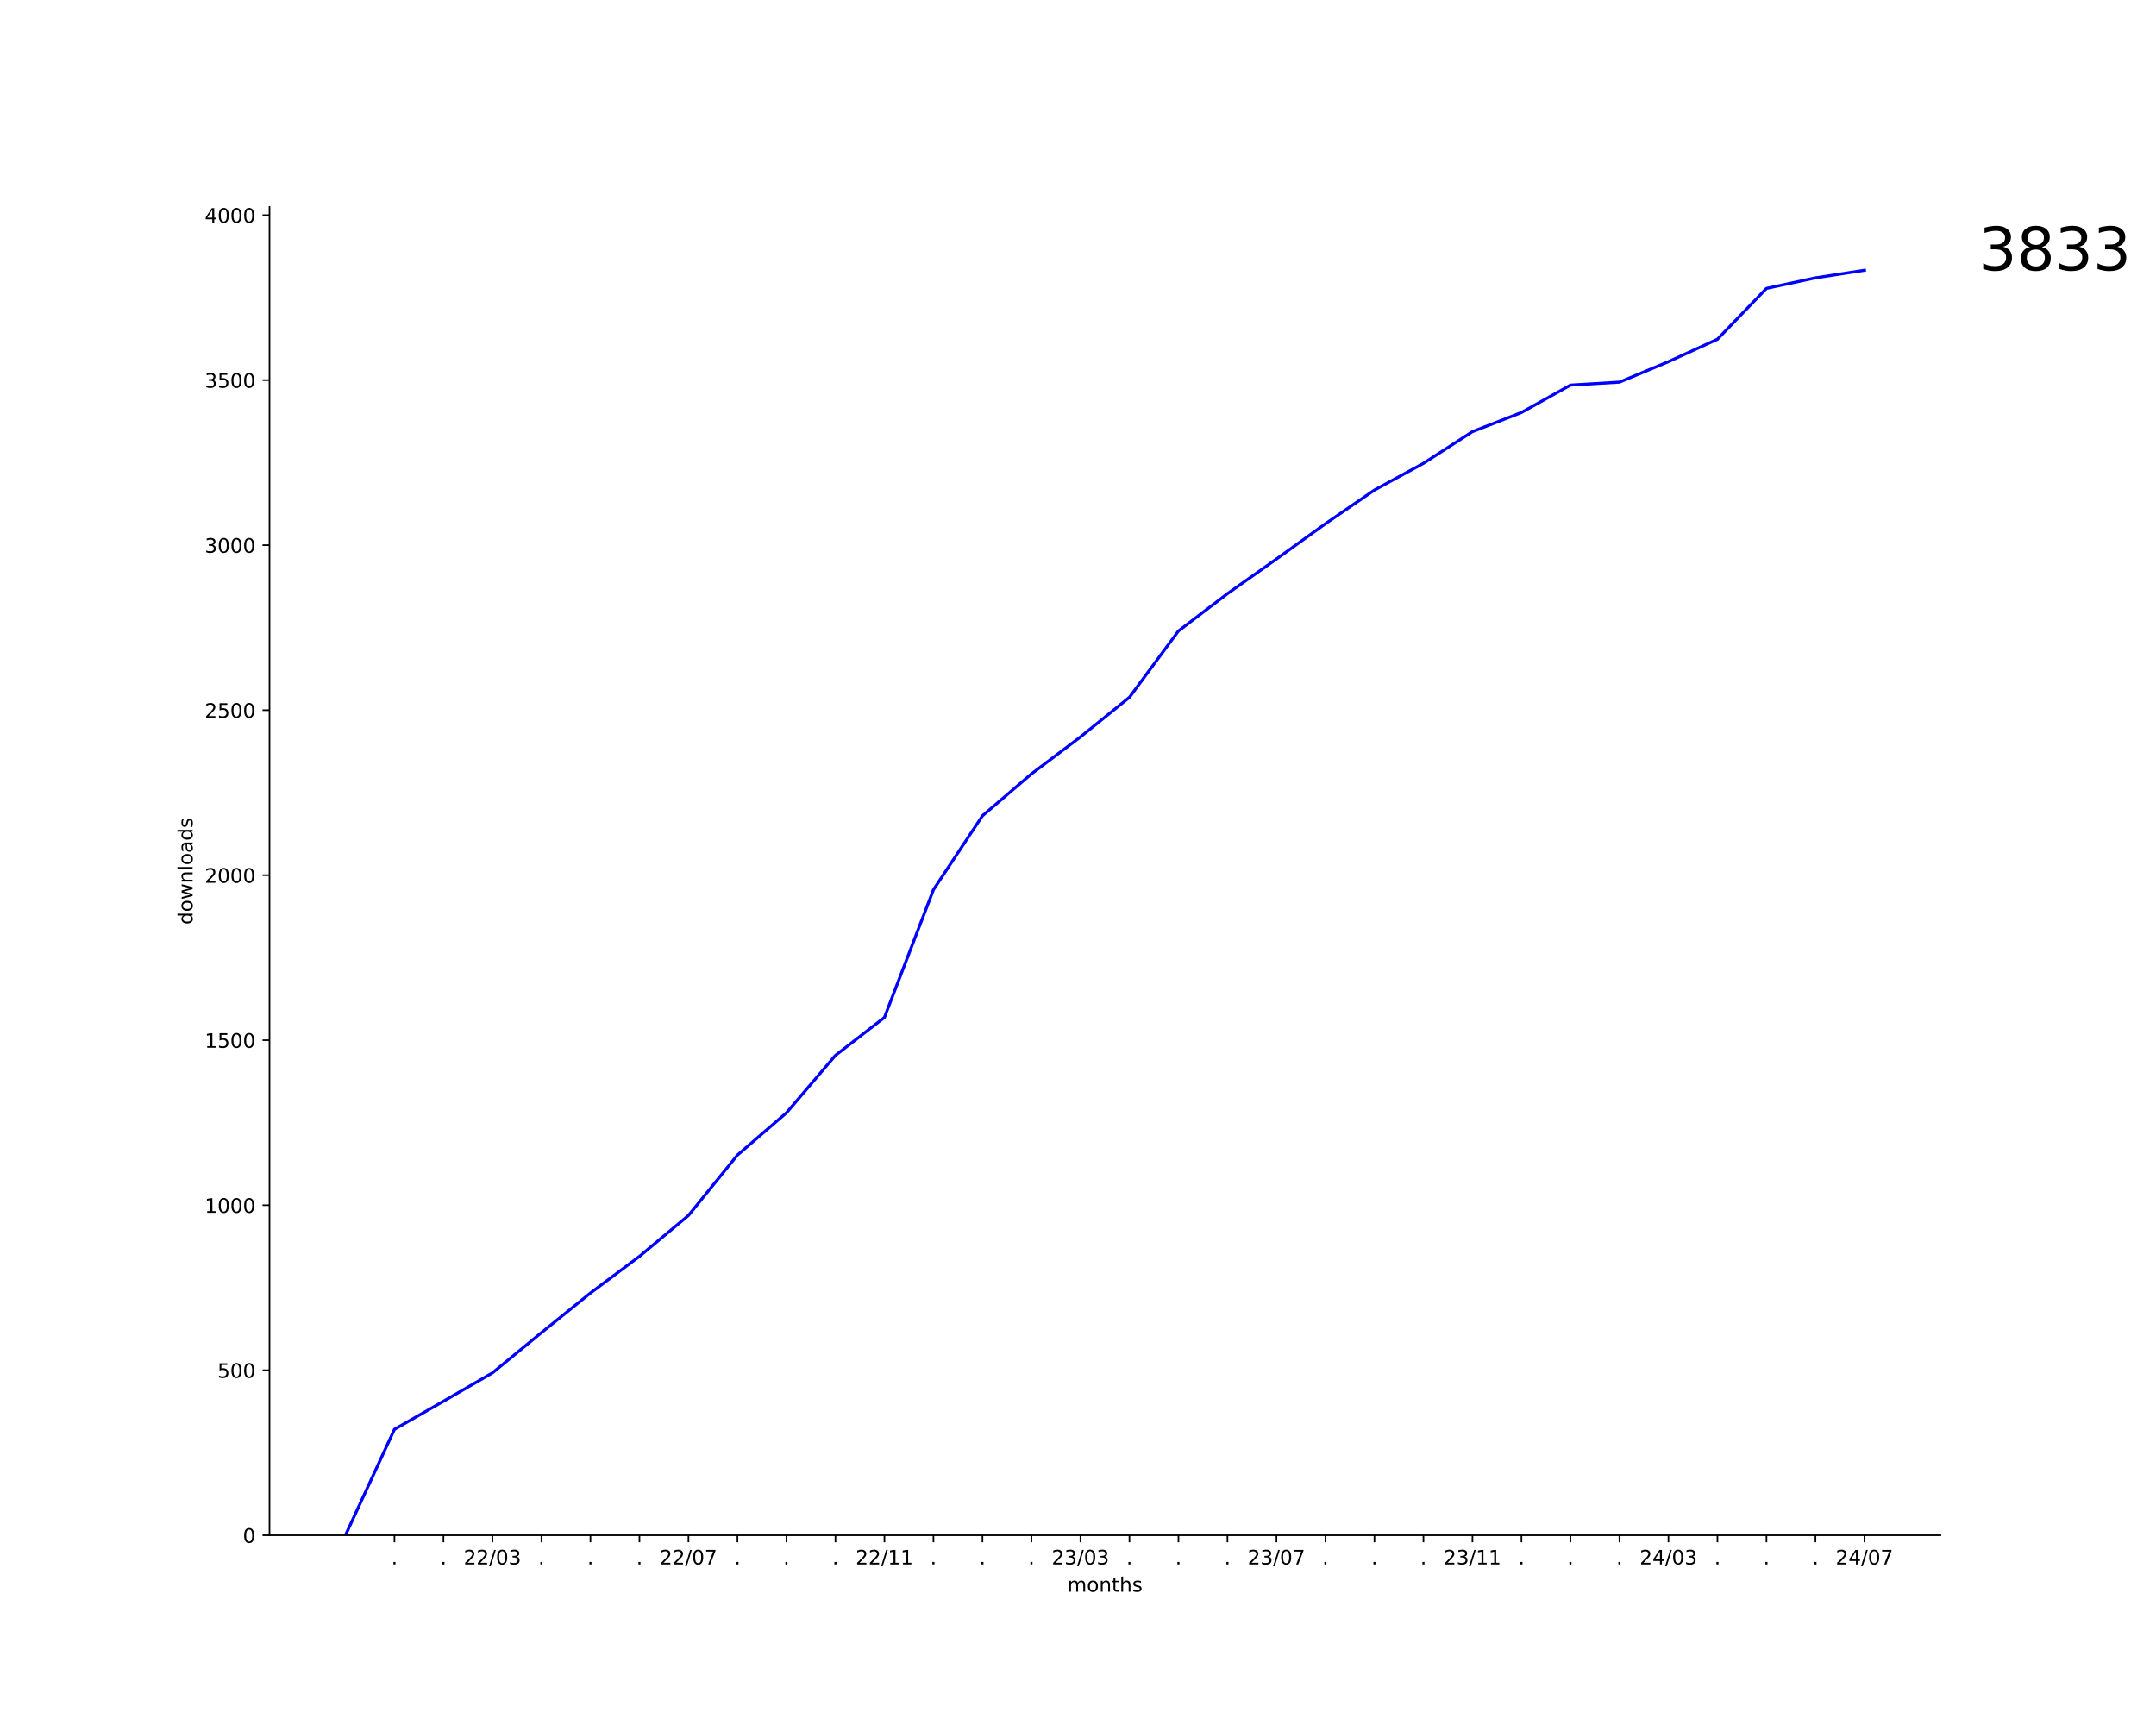
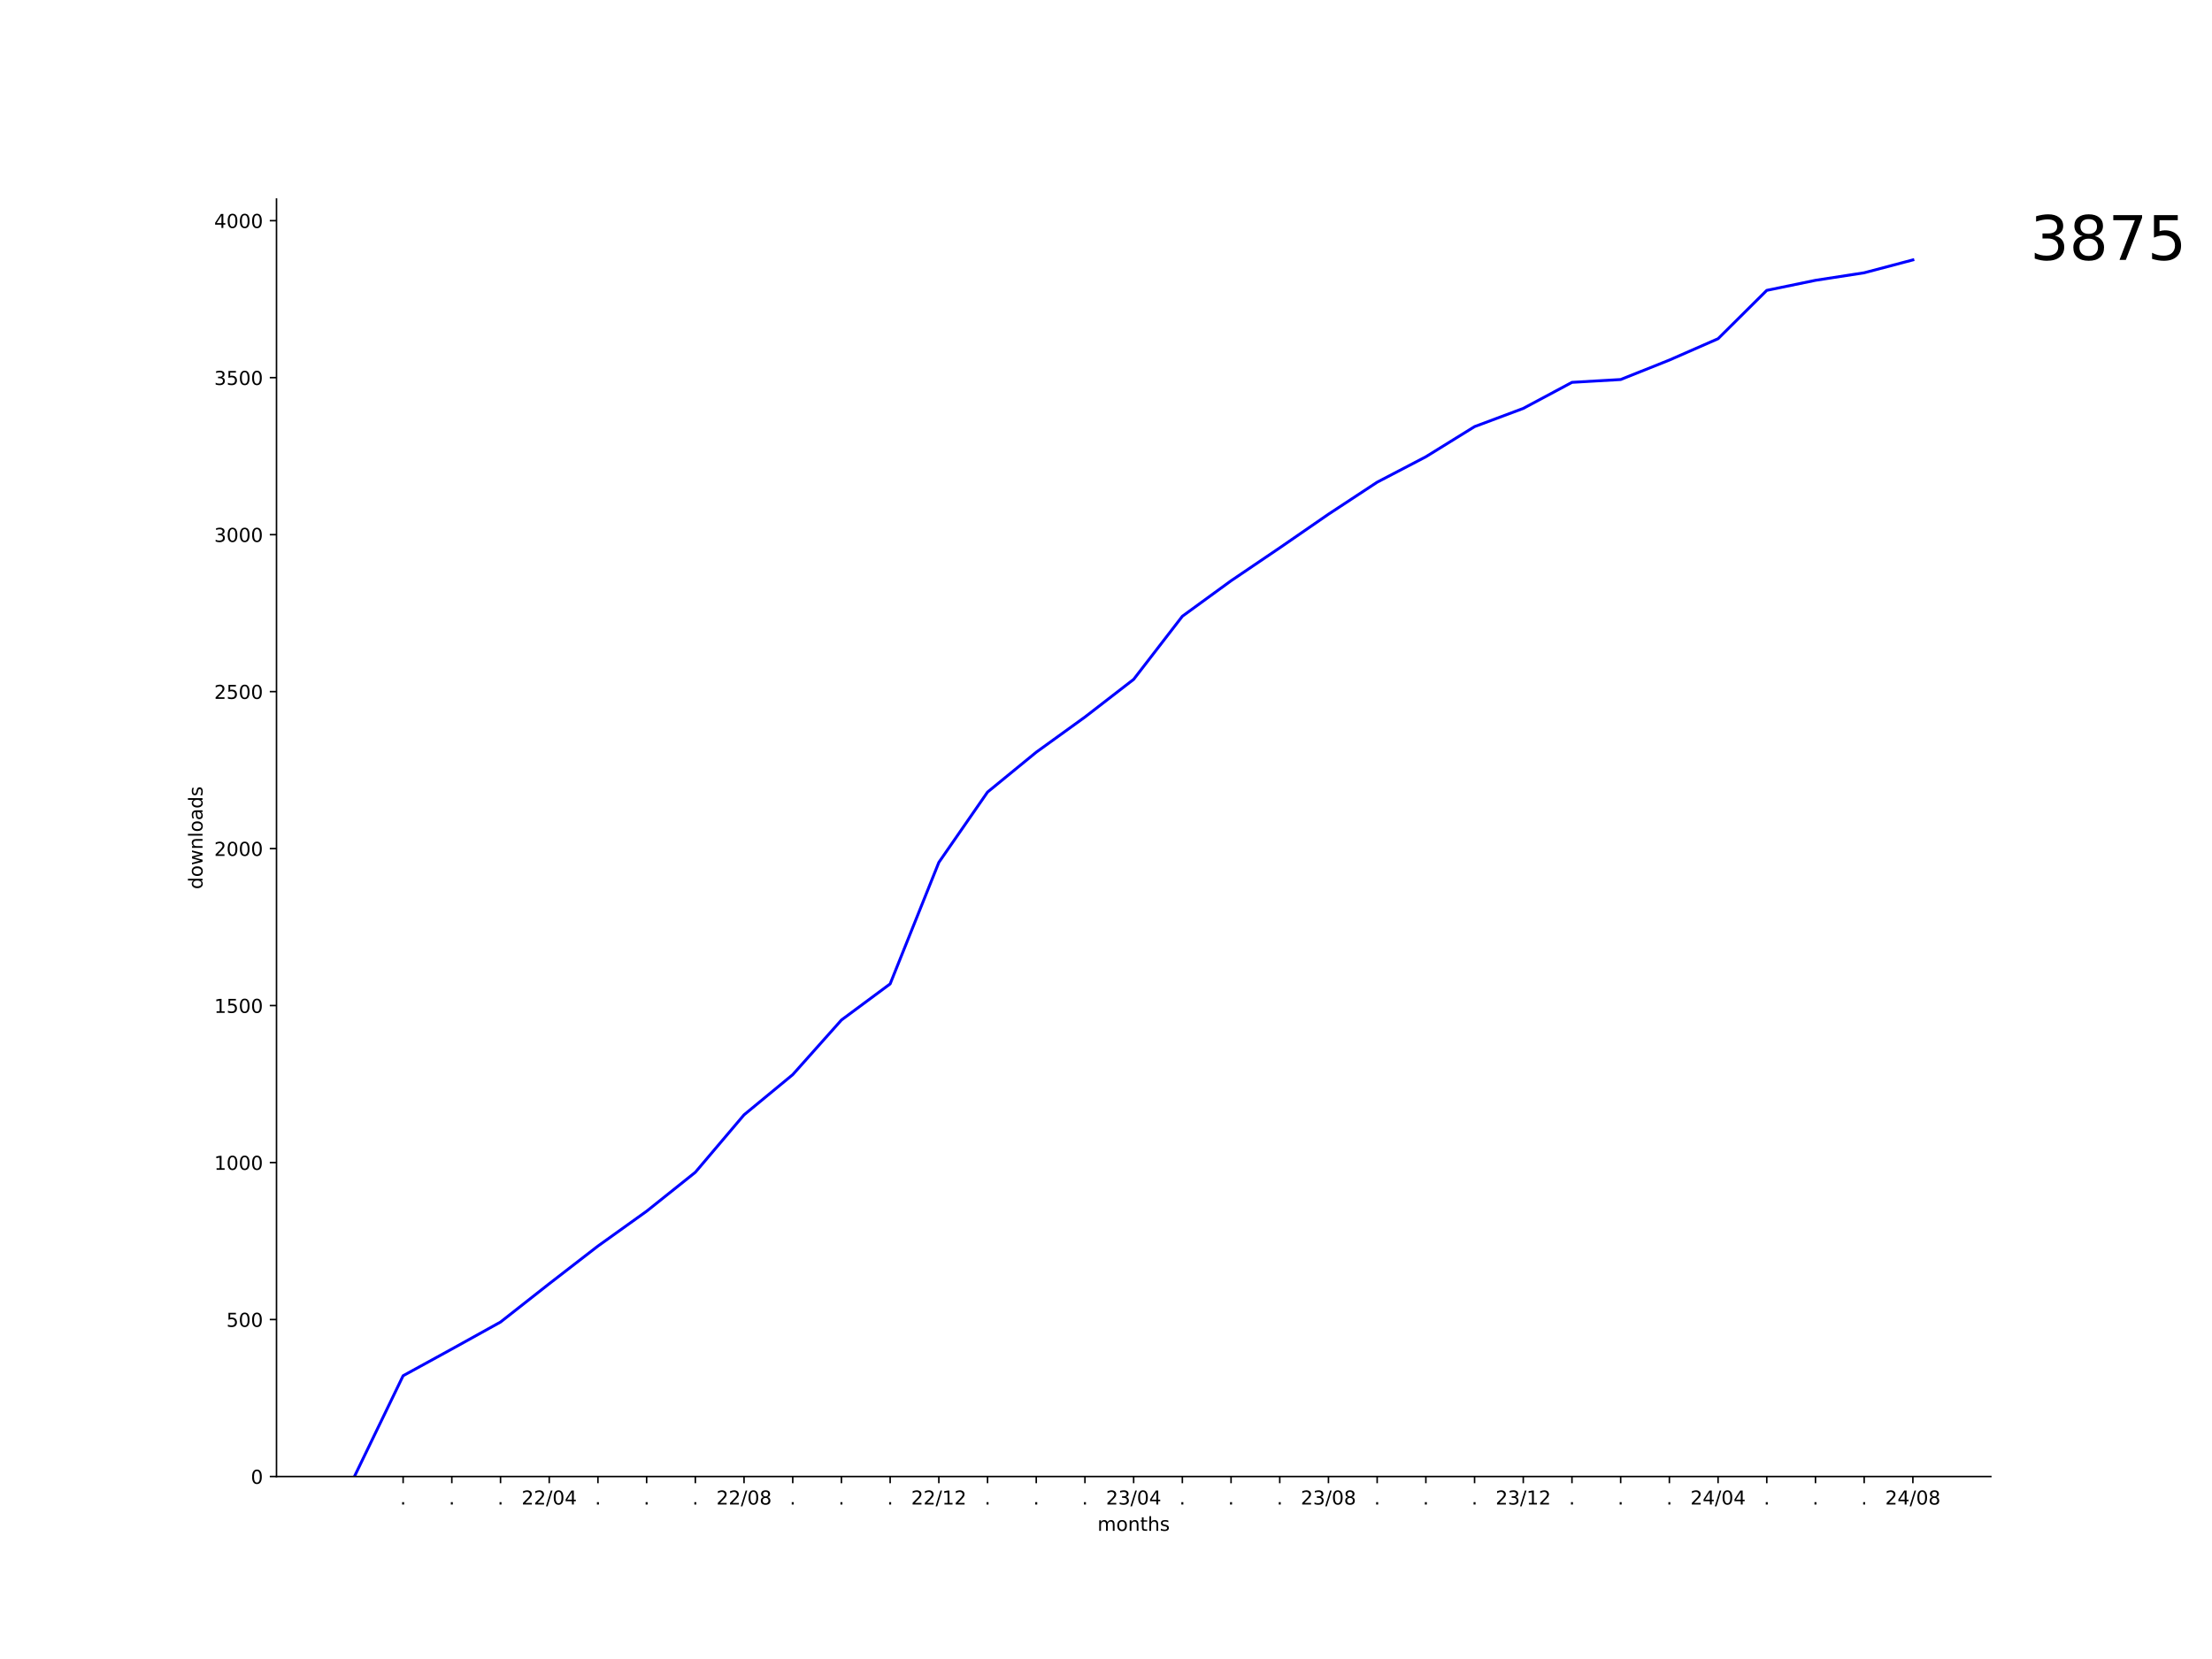
- <svg xmlns="http://www.w3.org/2000/svg" xmlns:xlink="http://www.w3.org/1999/xlink" width="1080pt" height="864pt" viewBox="0 0 1080 864" version="1.1">
+ <svg xmlns="http://www.w3.org/2000/svg" xmlns:xlink="http://www.w3.org/1999/xlink" width="1152pt" height="864pt" viewBox="0 0 1152 864" version="1.1">
  <defs>
    <style type="text/css">*{stroke-linejoin: round; stroke-linecap: butt}</style>
  </defs>
  <g id="figure_1">
    <g id="patch_1">
-       <path d="M 0 864  L 1080 864  L 1080 0  L 0 0  z " style="fill: #ffffff" />
+       <path d="M 0 864  L 1152 864  L 1152 0  L 0 0  z " style="fill: #ffffff" />
    </g>
    <g id="axes_1">
      <g id="patch_2">
-         <path d="M 135 768.96  L 972 768.96  L 972 103.68  L 135 103.68  z " style="fill: #ffffff" />
+         <path d="M 144 768.96  L 1036.8 768.96  L 1036.8 103.68  L 144 103.68  z " style="fill: #ffffff" />
      </g>
      <g id="matplotlib.axis_1">
        <g id="xtick_1">
          <g id="line2d_1">
            <defs>
-               <path id="mf0cf3a2f2d" d="M 0 0  L 0 3.5  " style="stroke: #000000; stroke-width: 0.8" />
+               <path id="mfe2f052191" d="M 0 0  L 0 3.5  " style="stroke: #000000; stroke-width: 0.8" />
            </defs>
            <g>
-               <use xlink:href="#mf0cf3a2f2d" x="197.591" y="768.96" style="stroke: #000000; stroke-width: 0.8" />
+               <use xlink:href="#mfe2f052191" x="209.945" y="768.96" style="stroke: #000000; stroke-width: 0.8" />
            </g>
          </g>
          <g id="text_1">
-             <g transform="translate(196.0018 783.5584) scale(0.1 -0.1)">
+             <g transform="translate(208.3564 783.5584) scale(0.1 -0.1)">
              <defs>
                <path id="DejaVuSans-2e" d="M 684 794  L 1344 794  L 1344 0  L 684 0  L 684 794  z " transform="scale(0.015625)" />
              </defs>
              <use xlink:href="#DejaVuSans-2e" />
            </g>
          </g>
        </g>
        <g id="xtick_2">
          <g id="line2d_2">
            <g>
-               <use xlink:href="#mf0cf3a2f2d" x="222.136" y="768.96" style="stroke: #000000; stroke-width: 0.8" />
+               <use xlink:href="#mfe2f052191" x="235.309" y="768.96" style="stroke: #000000; stroke-width: 0.8" />
            </g>
          </g>
          <g id="text_2">
-             <g transform="translate(220.5473 783.5584) scale(0.1 -0.1)">
+             <g transform="translate(233.72 783.5584) scale(0.1 -0.1)">
              <use xlink:href="#DejaVuSans-2e" />
            </g>
          </g>
        </g>
        <g id="xtick_3">
          <g id="line2d_3">
            <g>
-               <use xlink:href="#mf0cf3a2f2d" x="246.682" y="768.96" style="stroke: #000000; stroke-width: 0.8" />
+               <use xlink:href="#mfe2f052191" x="260.673" y="768.96" style="stroke: #000000; stroke-width: 0.8" />
            </g>
          </g>
          <g id="text_3">
-             <g transform="translate(232.2724 783.5584) scale(0.1 -0.1)">
+             <g transform="translate(259.0837 783.5584) scale(0.1 -0.1)">
+               <use xlink:href="#DejaVuSans-2e" />
+             </g>
+           </g>
+         </g>
+         <g id="xtick_4">
+           <g id="line2d_4">
+             <g>
+               <use xlink:href="#mfe2f052191" x="286.036" y="768.96" style="stroke: #000000; stroke-width: 0.8" />
+             </g>
+           </g>
+           <g id="text_4">
+             <g transform="translate(271.627 783.5584) scale(0.1 -0.1)">
              <defs>
                <path id="DejaVuSans-32" d="M 1228 531  L 3431 531  L 3431 0  L 469 0  L 469 531  Q 828 903 1448 1529  Q 2069 2156 2228 2338  Q 2531 2678 2651 2914  Q 2772 3150 2772 3378  Q 2772 3750 2511 3984  Q 2250 4219 1831 4219  Q 1534 4219 1204 4116  Q 875 4013 500 3803  L 500 4441  Q 881 4594 1212 4672  Q 1544 4750 1819 4750  Q 2544 4750 2975 4387  Q 3406 4025 3406 3419  Q 3406 3131 3298 2873  Q 3191 2616 2906 2266  Q 2828 2175 2409 1742  Q 1991 1309 1228 531  z " transform="scale(0.015625)" />
                <path id="DejaVuSans-2f" d="M 1625 4666  L 2156 4666  L 531 -594  L 0 -594  L 1625 4666  z " transform="scale(0.015625)" />
                <path id="DejaVuSans-30" d="M 2034 4250  Q 1547 4250 1301 3770  Q 1056 3291 1056 2328  Q 1056 1369 1301 889  Q 1547 409 2034 409  Q 2525 409 2770 889  Q 3016 1369 3016 2328  Q 3016 3291 2770 3770  Q 2525 4250 2034 4250  z M 2034 4750  Q 2819 4750 3233 4129  Q 3647 3509 3647 2328  Q 3647 1150 3233 529  Q 2819 -91 2034 -91  Q 1250 -91 836 529  Q 422 1150 422 2328  Q 422 3509 836 4129  Q 1250 4750 2034 4750  z " transform="scale(0.015625)" />
-                 <path id="DejaVuSans-33" d="M 2597 2516  Q 3050 2419 3304 2112  Q 3559 1806 3559 1356  Q 3559 666 3084 287  Q 2609 -91 1734 -91  Q 1441 -91 1130 -33  Q 819 25 488 141  L 488 750  Q 750 597 1062 519  Q 1375 441 1716 441  Q 2309 441 2620 675  Q 2931 909 2931 1356  Q 2931 1769 2642 2001  Q 2353 2234 1838 2234  L 1294 2234  L 1294 2753  L 1863 2753  Q 2328 2753 2575 2939  Q 2822 3125 2822 3475  Q 2822 3834 2567 4026  Q 2313 4219 1838 4219  Q 1578 4219 1281 4162  Q 984 4106 628 3988  L 628 4550  Q 988 4650 1302 4700  Q 1616 4750 1894 4750  Q 2613 4750 3031 4423  Q 3450 4097 3450 3541  Q 3450 3153 3228 2886  Q 3006 2619 2597 2516  z " transform="scale(0.015625)" />
+                 <path id="DejaVuSans-34" d="M 2419 4116  L 825 1625  L 2419 1625  L 2419 4116  z M 2253 4666  L 3047 4666  L 3047 1625  L 3713 1625  L 3713 1100  L 3047 1100  L 3047 0  L 2419 0  L 2419 1100  L 313 1100  L 313 1709  L 2253 4666  z " transform="scale(0.015625)" />
              </defs>
              <use xlink:href="#DejaVuSans-32" />
              <use xlink:href="#DejaVuSans-32" x="63.623" />
              <use xlink:href="#DejaVuSans-2f" x="127.246" />
              <use xlink:href="#DejaVuSans-30" x="160.938" />
-               <use xlink:href="#DejaVuSans-33" x="224.561" />
-             </g>
-           </g>
-         </g>
-         <g id="xtick_4">
-           <g id="line2d_4">
-             <g>
-               <use xlink:href="#mf0cf3a2f2d" x="271.227" y="768.96" style="stroke: #000000; stroke-width: 0.8" />
-             </g>
-           </g>
-           <g id="text_4">
-             <g transform="translate(269.6382 783.5584) scale(0.1 -0.1)">
-               <use xlink:href="#DejaVuSans-2e" />
+               <use xlink:href="#DejaVuSans-34" x="224.561" />
            </g>
          </g>
        </g>
        <g id="xtick_5">
          <g id="line2d_5">
            <g>
-               <use xlink:href="#mf0cf3a2f2d" x="295.773" y="768.96" style="stroke: #000000; stroke-width: 0.8" />
+               <use xlink:href="#mfe2f052191" x="311.4" y="768.96" style="stroke: #000000; stroke-width: 0.8" />
            </g>
          </g>
          <g id="text_5">
-             <g transform="translate(294.1837 783.5584) scale(0.1 -0.1)">
+             <g transform="translate(309.8109 783.5584) scale(0.1 -0.1)">
              <use xlink:href="#DejaVuSans-2e" />
            </g>
          </g>
        </g>
        <g id="xtick_6">
          <g id="line2d_6">
            <g>
-               <use xlink:href="#mf0cf3a2f2d" x="320.318" y="768.96" style="stroke: #000000; stroke-width: 0.8" />
+               <use xlink:href="#mfe2f052191" x="336.764" y="768.96" style="stroke: #000000; stroke-width: 0.8" />
            </g>
          </g>
          <g id="text_6">
-             <g transform="translate(318.7291 783.5584) scale(0.1 -0.1)">
+             <g transform="translate(335.1746 783.5584) scale(0.1 -0.1)">
              <use xlink:href="#DejaVuSans-2e" />
            </g>
          </g>
        </g>
        <g id="xtick_7">
          <g id="line2d_7">
            <g>
-               <use xlink:href="#mf0cf3a2f2d" x="344.864" y="768.96" style="stroke: #000000; stroke-width: 0.8" />
+               <use xlink:href="#mfe2f052191" x="362.127" y="768.96" style="stroke: #000000; stroke-width: 0.8" />
            </g>
          </g>
          <g id="text_7">
-             <g transform="translate(330.4543 783.5584) scale(0.1 -0.1)">
-               <defs>
-                 <path id="DejaVuSans-37" d="M 525 4666  L 3525 4666  L 3525 4397  L 1831 0  L 1172 0  L 2766 4134  L 525 4134  L 525 4666  z " transform="scale(0.015625)" />
-               </defs>
-               <use xlink:href="#DejaVuSans-32" />
-               <use xlink:href="#DejaVuSans-32" x="63.623" />
-               <use xlink:href="#DejaVuSans-2f" x="127.246" />
-               <use xlink:href="#DejaVuSans-30" x="160.938" />
-               <use xlink:href="#DejaVuSans-37" x="224.561" />
+             <g transform="translate(360.5382 783.5584) scale(0.1 -0.1)">
+               <use xlink:href="#DejaVuSans-2e" />
            </g>
          </g>
        </g>
        <g id="xtick_8">
          <g id="line2d_8">
            <g>
-               <use xlink:href="#mf0cf3a2f2d" x="369.409" y="768.96" style="stroke: #000000; stroke-width: 0.8" />
+               <use xlink:href="#mfe2f052191" x="387.491" y="768.96" style="stroke: #000000; stroke-width: 0.8" />
            </g>
          </g>
          <g id="text_8">
-             <g transform="translate(367.82 783.5584) scale(0.1 -0.1)">
-               <use xlink:href="#DejaVuSans-2e" />
+             <g transform="translate(373.0815 783.5584) scale(0.1 -0.1)">
+               <defs>
+                 <path id="DejaVuSans-38" d="M 2034 2216  Q 1584 2216 1326 1975  Q 1069 1734 1069 1313  Q 1069 891 1326 650  Q 1584 409 2034 409  Q 2484 409 2743 651  Q 3003 894 3003 1313  Q 3003 1734 2745 1975  Q 2488 2216 2034 2216  z M 1403 2484  Q 997 2584 770 2862  Q 544 3141 544 3541  Q 544 4100 942 4425  Q 1341 4750 2034 4750  Q 2731 4750 3128 4425  Q 3525 4100 3525 3541  Q 3525 3141 3298 2862  Q 3072 2584 2669 2484  Q 3125 2378 3379 2068  Q 3634 1759 3634 1313  Q 3634 634 3220 271  Q 2806 -91 2034 -91  Q 1263 -91 848 271  Q 434 634 434 1313  Q 434 1759 690 2068  Q 947 2378 1403 2484  z M 1172 3481  Q 1172 3119 1398 2916  Q 1625 2713 2034 2713  Q 2441 2713 2670 2916  Q 2900 3119 2900 3481  Q 2900 3844 2670 4047  Q 2441 4250 2034 4250  Q 1625 4250 1398 4047  Q 1172 3844 1172 3481  z " transform="scale(0.015625)" />
+               </defs>
+               <use xlink:href="#DejaVuSans-32" />
+               <use xlink:href="#DejaVuSans-32" x="63.623" />
+               <use xlink:href="#DejaVuSans-2f" x="127.246" />
+               <use xlink:href="#DejaVuSans-30" x="160.938" />
+               <use xlink:href="#DejaVuSans-38" x="224.561" />
            </g>
          </g>
        </g>
        <g id="xtick_9">
          <g id="line2d_9">
            <g>
-               <use xlink:href="#mf0cf3a2f2d" x="393.955" y="768.96" style="stroke: #000000; stroke-width: 0.8" />
+               <use xlink:href="#mfe2f052191" x="412.855" y="768.96" style="stroke: #000000; stroke-width: 0.8" />
            </g>
          </g>
          <g id="text_9">
-             <g transform="translate(392.3655 783.5584) scale(0.1 -0.1)">
+             <g transform="translate(411.2655 783.5584) scale(0.1 -0.1)">
              <use xlink:href="#DejaVuSans-2e" />
            </g>
          </g>
        </g>
        <g id="xtick_10">
          <g id="line2d_10">
            <g>
-               <use xlink:href="#mf0cf3a2f2d" x="418.5" y="768.96" style="stroke: #000000; stroke-width: 0.8" />
+               <use xlink:href="#mfe2f052191" x="438.218" y="768.96" style="stroke: #000000; stroke-width: 0.8" />
            </g>
          </g>
          <g id="text_10">
-             <g transform="translate(416.9109 783.5584) scale(0.1 -0.1)">
+             <g transform="translate(436.6291 783.5584) scale(0.1 -0.1)">
              <use xlink:href="#DejaVuSans-2e" />
            </g>
          </g>
        </g>
        <g id="xtick_11">
          <g id="line2d_11">
            <g>
-               <use xlink:href="#mf0cf3a2f2d" x="443.045" y="768.96" style="stroke: #000000; stroke-width: 0.8" />
+               <use xlink:href="#mfe2f052191" x="463.582" y="768.96" style="stroke: #000000; stroke-width: 0.8" />
            </g>
          </g>
          <g id="text_11">
-             <g transform="translate(428.6361 783.5584) scale(0.1 -0.1)">
+             <g transform="translate(461.9928 783.5584) scale(0.1 -0.1)">
+               <use xlink:href="#DejaVuSans-2e" />
+             </g>
+           </g>
+         </g>
+         <g id="xtick_12">
+           <g id="line2d_12">
+             <g>
+               <use xlink:href="#mfe2f052191" x="488.945" y="768.96" style="stroke: #000000; stroke-width: 0.8" />
+             </g>
+           </g>
+           <g id="text_12">
+             <g transform="translate(474.5361 783.5584) scale(0.1 -0.1)">
              <defs>
                <path id="DejaVuSans-31" d="M 794 531  L 1825 531  L 1825 4091  L 703 3866  L 703 4441  L 1819 4666  L 2450 4666  L 2450 531  L 3481 531  L 3481 0  L 794 0  L 794 531  z " transform="scale(0.015625)" />
              </defs>
              <use xlink:href="#DejaVuSans-32" />
              <use xlink:href="#DejaVuSans-32" x="63.623" />
              <use xlink:href="#DejaVuSans-2f" x="127.246" />
              <use xlink:href="#DejaVuSans-31" x="160.938" />
-               <use xlink:href="#DejaVuSans-31" x="224.561" />
-             </g>
-           </g>
-         </g>
-         <g id="xtick_12">
-           <g id="line2d_12">
-             <g>
-               <use xlink:href="#mf0cf3a2f2d" x="467.591" y="768.96" style="stroke: #000000; stroke-width: 0.8" />
-             </g>
-           </g>
-           <g id="text_12">
-             <g transform="translate(466.0018 783.5584) scale(0.1 -0.1)">
-               <use xlink:href="#DejaVuSans-2e" />
+               <use xlink:href="#DejaVuSans-32" x="224.561" />
            </g>
          </g>
        </g>
        <g id="xtick_13">
          <g id="line2d_13">
            <g>
-               <use xlink:href="#mf0cf3a2f2d" x="492.136" y="768.96" style="stroke: #000000; stroke-width: 0.8" />
+               <use xlink:href="#mfe2f052191" x="514.309" y="768.96" style="stroke: #000000; stroke-width: 0.8" />
            </g>
          </g>
          <g id="text_13">
-             <g transform="translate(490.5473 783.5584) scale(0.1 -0.1)">
+             <g transform="translate(512.72 783.5584) scale(0.1 -0.1)">
              <use xlink:href="#DejaVuSans-2e" />
            </g>
          </g>
        </g>
        <g id="xtick_14">
          <g id="line2d_14">
            <g>
-               <use xlink:href="#mf0cf3a2f2d" x="516.682" y="768.96" style="stroke: #000000; stroke-width: 0.8" />
+               <use xlink:href="#mfe2f052191" x="539.673" y="768.96" style="stroke: #000000; stroke-width: 0.8" />
            </g>
          </g>
          <g id="text_14">
-             <g transform="translate(515.0928 783.5584) scale(0.1 -0.1)">
+             <g transform="translate(538.0837 783.5584) scale(0.1 -0.1)">
              <use xlink:href="#DejaVuSans-2e" />
            </g>
          </g>
        </g>
        <g id="xtick_15">
          <g id="line2d_15">
            <g>
-               <use xlink:href="#mf0cf3a2f2d" x="541.227" y="768.96" style="stroke: #000000; stroke-width: 0.8" />
+               <use xlink:href="#mfe2f052191" x="565.036" y="768.96" style="stroke: #000000; stroke-width: 0.8" />
            </g>
          </g>
          <g id="text_15">
-             <g transform="translate(526.8179 783.5584) scale(0.1 -0.1)">
-               <use xlink:href="#DejaVuSans-32" />
-               <use xlink:href="#DejaVuSans-33" x="63.623" />
-               <use xlink:href="#DejaVuSans-2f" x="127.246" />
-               <use xlink:href="#DejaVuSans-30" x="160.938" />
-               <use xlink:href="#DejaVuSans-33" x="224.561" />
+             <g transform="translate(563.4473 783.5584) scale(0.1 -0.1)">
+               <use xlink:href="#DejaVuSans-2e" />
            </g>
          </g>
        </g>
        <g id="xtick_16">
          <g id="line2d_16">
            <g>
-               <use xlink:href="#mf0cf3a2f2d" x="565.773" y="768.96" style="stroke: #000000; stroke-width: 0.8" />
+               <use xlink:href="#mfe2f052191" x="590.4" y="768.96" style="stroke: #000000; stroke-width: 0.8" />
            </g>
          </g>
          <g id="text_16">
-             <g transform="translate(564.1837 783.5584) scale(0.1 -0.1)">
-               <use xlink:href="#DejaVuSans-2e" />
+             <g transform="translate(575.9906 783.5584) scale(0.1 -0.1)">
+               <defs>
+                 <path id="DejaVuSans-33" d="M 2597 2516  Q 3050 2419 3304 2112  Q 3559 1806 3559 1356  Q 3559 666 3084 287  Q 2609 -91 1734 -91  Q 1441 -91 1130 -33  Q 819 25 488 141  L 488 750  Q 750 597 1062 519  Q 1375 441 1716 441  Q 2309 441 2620 675  Q 2931 909 2931 1356  Q 2931 1769 2642 2001  Q 2353 2234 1838 2234  L 1294 2234  L 1294 2753  L 1863 2753  Q 2328 2753 2575 2939  Q 2822 3125 2822 3475  Q 2822 3834 2567 4026  Q 2313 4219 1838 4219  Q 1578 4219 1281 4162  Q 984 4106 628 3988  L 628 4550  Q 988 4650 1302 4700  Q 1616 4750 1894 4750  Q 2613 4750 3031 4423  Q 3450 4097 3450 3541  Q 3450 3153 3228 2886  Q 3006 2619 2597 2516  z " transform="scale(0.015625)" />
+               </defs>
+               <use xlink:href="#DejaVuSans-32" />
+               <use xlink:href="#DejaVuSans-33" x="63.623" />
+               <use xlink:href="#DejaVuSans-2f" x="127.246" />
+               <use xlink:href="#DejaVuSans-30" x="160.938" />
+               <use xlink:href="#DejaVuSans-34" x="224.561" />
            </g>
          </g>
        </g>
        <g id="xtick_17">
          <g id="line2d_17">
            <g>
-               <use xlink:href="#mf0cf3a2f2d" x="590.318" y="768.96" style="stroke: #000000; stroke-width: 0.8" />
+               <use xlink:href="#mfe2f052191" x="615.764" y="768.96" style="stroke: #000000; stroke-width: 0.8" />
            </g>
          </g>
          <g id="text_17">
-             <g transform="translate(588.7291 783.5584) scale(0.1 -0.1)">
+             <g transform="translate(614.1746 783.5584) scale(0.1 -0.1)">
              <use xlink:href="#DejaVuSans-2e" />
            </g>
          </g>
        </g>
        <g id="xtick_18">
          <g id="line2d_18">
            <g>
-               <use xlink:href="#mf0cf3a2f2d" x="614.864" y="768.96" style="stroke: #000000; stroke-width: 0.8" />
+               <use xlink:href="#mfe2f052191" x="641.127" y="768.96" style="stroke: #000000; stroke-width: 0.8" />
            </g>
          </g>
          <g id="text_18">
-             <g transform="translate(613.2746 783.5584) scale(0.1 -0.1)">
+             <g transform="translate(639.5382 783.5584) scale(0.1 -0.1)">
              <use xlink:href="#DejaVuSans-2e" />
            </g>
          </g>
        </g>
        <g id="xtick_19">
          <g id="line2d_19">
            <g>
-               <use xlink:href="#mf0cf3a2f2d" x="639.409" y="768.96" style="stroke: #000000; stroke-width: 0.8" />
+               <use xlink:href="#mfe2f052191" x="666.491" y="768.96" style="stroke: #000000; stroke-width: 0.8" />
            </g>
          </g>
          <g id="text_19">
-             <g transform="translate(624.9997 783.5584) scale(0.1 -0.1)">
-               <use xlink:href="#DejaVuSans-32" />
-               <use xlink:href="#DejaVuSans-33" x="63.623" />
-               <use xlink:href="#DejaVuSans-2f" x="127.246" />
-               <use xlink:href="#DejaVuSans-30" x="160.938" />
-               <use xlink:href="#DejaVuSans-37" x="224.561" />
+             <g transform="translate(664.9018 783.5584) scale(0.1 -0.1)">
+               <use xlink:href="#DejaVuSans-2e" />
            </g>
          </g>
        </g>
        <g id="xtick_20">
          <g id="line2d_20">
            <g>
-               <use xlink:href="#mf0cf3a2f2d" x="663.955" y="768.96" style="stroke: #000000; stroke-width: 0.8" />
+               <use xlink:href="#mfe2f052191" x="691.855" y="768.96" style="stroke: #000000; stroke-width: 0.8" />
            </g>
          </g>
          <g id="text_20">
-             <g transform="translate(662.3655 783.5584) scale(0.1 -0.1)">
-               <use xlink:href="#DejaVuSans-2e" />
+             <g transform="translate(677.4452 783.5584) scale(0.1 -0.1)">
+               <use xlink:href="#DejaVuSans-32" />
+               <use xlink:href="#DejaVuSans-33" x="63.623" />
+               <use xlink:href="#DejaVuSans-2f" x="127.246" />
+               <use xlink:href="#DejaVuSans-30" x="160.938" />
+               <use xlink:href="#DejaVuSans-38" x="224.561" />
            </g>
          </g>
        </g>
        <g id="xtick_21">
          <g id="line2d_21">
            <g>
-               <use xlink:href="#mf0cf3a2f2d" x="688.5" y="768.96" style="stroke: #000000; stroke-width: 0.8" />
+               <use xlink:href="#mfe2f052191" x="717.218" y="768.96" style="stroke: #000000; stroke-width: 0.8" />
            </g>
          </g>
          <g id="text_21">
-             <g transform="translate(686.9109 783.5584) scale(0.1 -0.1)">
+             <g transform="translate(715.6291 783.5584) scale(0.1 -0.1)">
              <use xlink:href="#DejaVuSans-2e" />
            </g>
          </g>
        </g>
        <g id="xtick_22">
          <g id="line2d_22">
            <g>
-               <use xlink:href="#mf0cf3a2f2d" x="713.045" y="768.96" style="stroke: #000000; stroke-width: 0.8" />
+               <use xlink:href="#mfe2f052191" x="742.582" y="768.96" style="stroke: #000000; stroke-width: 0.8" />
            </g>
          </g>
          <g id="text_22">
-             <g transform="translate(711.4564 783.5584) scale(0.1 -0.1)">
+             <g transform="translate(740.9928 783.5584) scale(0.1 -0.1)">
              <use xlink:href="#DejaVuSans-2e" />
            </g>
          </g>
        </g>
        <g id="xtick_23">
          <g id="line2d_23">
            <g>
-               <use xlink:href="#mf0cf3a2f2d" x="737.591" y="768.96" style="stroke: #000000; stroke-width: 0.8" />
+               <use xlink:href="#mfe2f052191" x="767.945" y="768.96" style="stroke: #000000; stroke-width: 0.8" />
            </g>
          </g>
          <g id="text_23">
-             <g transform="translate(723.1815 783.5584) scale(0.1 -0.1)">
-               <use xlink:href="#DejaVuSans-32" />
-               <use xlink:href="#DejaVuSans-33" x="63.623" />
-               <use xlink:href="#DejaVuSans-2f" x="127.246" />
-               <use xlink:href="#DejaVuSans-31" x="160.938" />
-               <use xlink:href="#DejaVuSans-31" x="224.561" />
+             <g transform="translate(766.3564 783.5584) scale(0.1 -0.1)">
+               <use xlink:href="#DejaVuSans-2e" />
            </g>
          </g>
        </g>
        <g id="xtick_24">
          <g id="line2d_24">
            <g>
-               <use xlink:href="#mf0cf3a2f2d" x="762.136" y="768.96" style="stroke: #000000; stroke-width: 0.8" />
+               <use xlink:href="#mfe2f052191" x="793.309" y="768.96" style="stroke: #000000; stroke-width: 0.8" />
            </g>
          </g>
          <g id="text_24">
-             <g transform="translate(760.5473 783.5584) scale(0.1 -0.1)">
-               <use xlink:href="#DejaVuSans-2e" />
+             <g transform="translate(778.8997 783.5584) scale(0.1 -0.1)">
+               <use xlink:href="#DejaVuSans-32" />
+               <use xlink:href="#DejaVuSans-33" x="63.623" />
+               <use xlink:href="#DejaVuSans-2f" x="127.246" />
+               <use xlink:href="#DejaVuSans-31" x="160.938" />
+               <use xlink:href="#DejaVuSans-32" x="224.561" />
            </g>
          </g>
        </g>
        <g id="xtick_25">
          <g id="line2d_25">
            <g>
-               <use xlink:href="#mf0cf3a2f2d" x="786.682" y="768.96" style="stroke: #000000; stroke-width: 0.8" />
+               <use xlink:href="#mfe2f052191" x="818.673" y="768.96" style="stroke: #000000; stroke-width: 0.8" />
            </g>
          </g>
          <g id="text_25">
-             <g transform="translate(785.0928 783.5584) scale(0.1 -0.1)">
+             <g transform="translate(817.0837 783.5584) scale(0.1 -0.1)">
              <use xlink:href="#DejaVuSans-2e" />
            </g>
          </g>
        </g>
        <g id="xtick_26">
          <g id="line2d_26">
            <g>
-               <use xlink:href="#mf0cf3a2f2d" x="811.227" y="768.96" style="stroke: #000000; stroke-width: 0.8" />
+               <use xlink:href="#mfe2f052191" x="844.036" y="768.96" style="stroke: #000000; stroke-width: 0.8" />
            </g>
          </g>
          <g id="text_26">
-             <g transform="translate(809.6382 783.5584) scale(0.1 -0.1)">
+             <g transform="translate(842.4473 783.5584) scale(0.1 -0.1)">
              <use xlink:href="#DejaVuSans-2e" />
            </g>
          </g>
        </g>
        <g id="xtick_27">
          <g id="line2d_27">
            <g>
-               <use xlink:href="#mf0cf3a2f2d" x="835.773" y="768.96" style="stroke: #000000; stroke-width: 0.8" />
+               <use xlink:href="#mfe2f052191" x="869.4" y="768.96" style="stroke: #000000; stroke-width: 0.8" />
            </g>
          </g>
          <g id="text_27">
-             <g transform="translate(821.3634 783.5584) scale(0.1 -0.1)">
-               <defs>
-                 <path id="DejaVuSans-34" d="M 2419 4116  L 825 1625  L 2419 1625  L 2419 4116  z M 2253 4666  L 3047 4666  L 3047 1625  L 3713 1625  L 3713 1100  L 3047 1100  L 3047 0  L 2419 0  L 2419 1100  L 313 1100  L 313 1709  L 2253 4666  z " transform="scale(0.015625)" />
-               </defs>
-               <use xlink:href="#DejaVuSans-32" />
-               <use xlink:href="#DejaVuSans-34" x="63.623" />
-               <use xlink:href="#DejaVuSans-2f" x="127.246" />
-               <use xlink:href="#DejaVuSans-30" x="160.938" />
-               <use xlink:href="#DejaVuSans-33" x="224.561" />
+             <g transform="translate(867.8109 783.5584) scale(0.1 -0.1)">
+               <use xlink:href="#DejaVuSans-2e" />
            </g>
          </g>
        </g>
        <g id="xtick_28">
          <g id="line2d_28">
            <g>
-               <use xlink:href="#mf0cf3a2f2d" x="860.318" y="768.96" style="stroke: #000000; stroke-width: 0.8" />
+               <use xlink:href="#mfe2f052191" x="894.764" y="768.96" style="stroke: #000000; stroke-width: 0.8" />
            </g>
          </g>
          <g id="text_28">
-             <g transform="translate(858.7291 783.5584) scale(0.1 -0.1)">
-               <use xlink:href="#DejaVuSans-2e" />
+             <g transform="translate(880.3543 783.5584) scale(0.1 -0.1)">
+               <use xlink:href="#DejaVuSans-32" />
+               <use xlink:href="#DejaVuSans-34" x="63.623" />
+               <use xlink:href="#DejaVuSans-2f" x="127.246" />
+               <use xlink:href="#DejaVuSans-30" x="160.938" />
+               <use xlink:href="#DejaVuSans-34" x="224.561" />
            </g>
          </g>
        </g>
        <g id="xtick_29">
          <g id="line2d_29">
            <g>
-               <use xlink:href="#mf0cf3a2f2d" x="884.864" y="768.96" style="stroke: #000000; stroke-width: 0.8" />
+               <use xlink:href="#mfe2f052191" x="920.127" y="768.96" style="stroke: #000000; stroke-width: 0.8" />
            </g>
          </g>
          <g id="text_29">
-             <g transform="translate(883.2746 783.5584) scale(0.1 -0.1)">
+             <g transform="translate(918.5382 783.5584) scale(0.1 -0.1)">
              <use xlink:href="#DejaVuSans-2e" />
            </g>
          </g>
        </g>
        <g id="xtick_30">
          <g id="line2d_30">
            <g>
-               <use xlink:href="#mf0cf3a2f2d" x="909.409" y="768.96" style="stroke: #000000; stroke-width: 0.8" />
+               <use xlink:href="#mfe2f052191" x="945.491" y="768.96" style="stroke: #000000; stroke-width: 0.8" />
            </g>
          </g>
          <g id="text_30">
-             <g transform="translate(907.82 783.5584) scale(0.1 -0.1)">
+             <g transform="translate(943.9018 783.5584) scale(0.1 -0.1)">
              <use xlink:href="#DejaVuSans-2e" />
            </g>
          </g>
        </g>
        <g id="xtick_31">
          <g id="line2d_31">
            <g>
-               <use xlink:href="#mf0cf3a2f2d" x="933.955" y="768.96" style="stroke: #000000; stroke-width: 0.8" />
+               <use xlink:href="#mfe2f052191" x="970.855" y="768.96" style="stroke: #000000; stroke-width: 0.8" />
            </g>
          </g>
          <g id="text_31">
-             <g transform="translate(919.5452 783.5584) scale(0.1 -0.1)">
+             <g transform="translate(969.2655 783.5584) scale(0.1 -0.1)">
+               <use xlink:href="#DejaVuSans-2e" />
+             </g>
+           </g>
+         </g>
+         <g id="xtick_32">
+           <g id="line2d_32">
+             <g>
+               <use xlink:href="#mfe2f052191" x="996.218" y="768.96" style="stroke: #000000; stroke-width: 0.8" />
+             </g>
+           </g>
+           <g id="text_32">
+             <g transform="translate(981.8088 783.5584) scale(0.1 -0.1)">
              <use xlink:href="#DejaVuSans-32" />
              <use xlink:href="#DejaVuSans-34" x="63.623" />
              <use xlink:href="#DejaVuSans-2f" x="127.246" />
              <use xlink:href="#DejaVuSans-30" x="160.938" />
-               <use xlink:href="#DejaVuSans-37" x="224.561" />
-             </g>
-           </g>
-         </g>
-         <g id="text_32">
-           <g transform="translate(534.668 797.2366) scale(0.1 -0.1)">
+               <use xlink:href="#DejaVuSans-38" x="224.561" />
+             </g>
+           </g>
+         </g>
+         <g id="text_33">
+           <g transform="translate(571.568 797.2366) scale(0.1 -0.1)">
            <defs>
              <path id="DejaVuSans-6d" d="M 3328 2828  Q 3544 3216 3844 3400  Q 4144 3584 4550 3584  Q 5097 3584 5394 3201  Q 5691 2819 5691 2113  L 5691 0  L 5113 0  L 5113 2094  Q 5113 2597 4934 2840  Q 4756 3084 4391 3084  Q 3944 3084 3684 2787  Q 3425 2491 3425 1978  L 3425 0  L 2847 0  L 2847 2094  Q 2847 2600 2669 2842  Q 2491 3084 2119 3084  Q 1678 3084 1418 2786  Q 1159 2488 1159 1978  L 1159 0  L 581 0  L 581 3500  L 1159 3500  L 1159 2956  Q 1356 3278 1631 3431  Q 1906 3584 2284 3584  Q 2666 3584 2933 3390  Q 3200 3197 3328 2828  z " transform="scale(0.015625)" />
              <path id="DejaVuSans-6f" d="M 1959 3097  Q 1497 3097 1228 2736  Q 959 2375 959 1747  Q 959 1119 1226 758  Q 1494 397 1959 397  Q 2419 397 2687 759  Q 2956 1122 2956 1747  Q 2956 2369 2687 2733  Q 2419 3097 1959 3097  z M 1959 3584  Q 2709 3584 3137 3096  Q 3566 2609 3566 1747  Q 3566 888 3137 398  Q 2709 -91 1959 -91  Q 1206 -91 779 398  Q 353 888 353 1747  Q 353 2609 779 3096  Q 1206 3584 1959 3584  z " transform="scale(0.015625)" />
              <path id="DejaVuSans-6e" d="M 3513 2113  L 3513 0  L 2938 0  L 2938 2094  Q 2938 2591 2744 2837  Q 2550 3084 2163 3084  Q 1697 3084 1428 2787  Q 1159 2491 1159 1978  L 1159 0  L 581 0  L 581 3500  L 1159 3500  L 1159 2956  Q 1366 3272 1645 3428  Q 1925 3584 2291 3584  Q 2894 3584 3203 3211  Q 3513 2838 3513 2113  z " transform="scale(0.015625)" />
              <path id="DejaVuSans-74" d="M 1172 4494  L 1172 3500  L 2356 3500  L 2356 3053  L 1172 3053  L 1172 1153  Q 1172 725 1289 603  Q 1406 481 1766 481  L 2356 481  L 2356 0  L 1766 0  Q 1100 0 847 248  Q 594 497 594 1153  L 594 3053  L 172 3053  L 172 3500  L 594 3500  L 594 4494  L 1172 4494  z " transform="scale(0.015625)" />
              <path id="DejaVuSans-68" d="M 3513 2113  L 3513 0  L 2938 0  L 2938 2094  Q 2938 2591 2744 2837  Q 2550 3084 2163 3084  Q 1697 3084 1428 2787  Q 1159 2491 1159 1978  L 1159 0  L 581 0  L 581 4863  L 1159 4863  L 1159 2956  Q 1366 3272 1645 3428  Q 1925 3584 2291 3584  Q 2894 3584 3203 3211  Q 3513 2838 3513 2113  z " transform="scale(0.015625)" />
              <path id="DejaVuSans-73" d="M 2834 3397  L 2834 2853  Q 2591 2978 2328 3040  Q 2066 3103 1784 3103  Q 1356 3103 1142 2972  Q 928 2841 928 2578  Q 928 2378 1081 2264  Q 1234 2150 1697 2047  L 1894 2003  Q 2506 1872 2764 1633  Q 3022 1394 3022 966  Q 3022 478 2636 193  Q 2250 -91 1575 -91  Q 1294 -91 989 -36  Q 684 19 347 128  L 347 722  Q 666 556 975 473  Q 1284 391 1588 391  Q 1994 391 2212 530  Q 2431 669 2431 922  Q 2431 1156 2273 1281  Q 2116 1406 1581 1522  L 1381 1569  Q 847 1681 609 1914  Q 372 2147 372 2553  Q 372 3047 722 3315  Q 1072 3584 1716 3584  Q 2034 3584 2315 3537  Q 2597 3491 2834 3397  z " transform="scale(0.015625)" />
            </defs>
            <use xlink:href="#DejaVuSans-6d" />
            <use xlink:href="#DejaVuSans-6f" x="97.412" />
            <use xlink:href="#DejaVuSans-6e" x="158.594" />
            <use xlink:href="#DejaVuSans-74" x="221.973" />
            <use xlink:href="#DejaVuSans-68" x="261.182" />
            <use xlink:href="#DejaVuSans-73" x="324.561" />
          </g>
        </g>
      </g>
      <g id="matplotlib.axis_2">
        <g id="ytick_1">
-           <g id="line2d_32">
+           <g id="line2d_33">
            <defs>
-               <path id="m9b485778ce" d="M 0 0  L -3.5 0  " style="stroke: #000000; stroke-width: 0.8" />
+               <path id="m8912071206" d="M 0 0  L -3.5 0  " style="stroke: #000000; stroke-width: 0.8" />
            </defs>
            <g>
-               <use xlink:href="#m9b485778ce" x="135" y="768.96" style="stroke: #000000; stroke-width: 0.8" />
-             </g>
-           </g>
-           <g id="text_33">
-             <g transform="translate(121.6375 772.7592) scale(0.1 -0.1)">
+               <use xlink:href="#m8912071206" x="144" y="768.96" style="stroke: #000000; stroke-width: 0.8" />
+             </g>
+           </g>
+           <g id="text_34">
+             <g transform="translate(130.6375 772.7592) scale(0.1 -0.1)">
              <use xlink:href="#DejaVuSans-30" />
            </g>
          </g>
        </g>
        <g id="ytick_2">
-           <g id="line2d_33">
-             <g>
-               <use xlink:href="#m9b485778ce" x="135" y="686.309" style="stroke: #000000; stroke-width: 0.8" />
-             </g>
-           </g>
-           <g id="text_34">
-             <g transform="translate(108.9125 690.1086) scale(0.1 -0.1)">
+           <g id="line2d_34">
+             <g>
+               <use xlink:href="#m8912071206" x="144" y="687.205" style="stroke: #000000; stroke-width: 0.8" />
+             </g>
+           </g>
+           <g id="text_35">
+             <g transform="translate(117.9125 691.0044) scale(0.1 -0.1)">
              <defs>
                <path id="DejaVuSans-35" d="M 691 4666  L 3169 4666  L 3169 4134  L 1269 4134  L 1269 2991  Q 1406 3038 1543 3061  Q 1681 3084 1819 3084  Q 2600 3084 3056 2656  Q 3513 2228 3513 1497  Q 3513 744 3044 326  Q 2575 -91 1722 -91  Q 1428 -91 1123 -41  Q 819 9 494 109  L 494 744  Q 775 591 1075 516  Q 1375 441 1709 441  Q 2250 441 2565 725  Q 2881 1009 2881 1497  Q 2881 1984 2565 2268  Q 2250 2553 1709 2553  Q 1456 2553 1204 2497  Q 953 2441 691 2322  L 691 4666  z " transform="scale(0.015625)" />
              </defs>
              <use xlink:href="#DejaVuSans-35" />
              <use xlink:href="#DejaVuSans-30" x="63.623" />
              <use xlink:href="#DejaVuSans-30" x="127.246" />
            </g>
          </g>
        </g>
        <g id="ytick_3">
-           <g id="line2d_34">
-             <g>
-               <use xlink:href="#m9b485778ce" x="135" y="603.659" style="stroke: #000000; stroke-width: 0.8" />
-             </g>
-           </g>
-           <g id="text_35">
-             <g transform="translate(102.55 607.4579) scale(0.1 -0.1)">
+           <g id="line2d_35">
+             <g>
+               <use xlink:href="#m8912071206" x="144" y="605.45" style="stroke: #000000; stroke-width: 0.8" />
+             </g>
+           </g>
+           <g id="text_36">
+             <g transform="translate(111.55 609.2495) scale(0.1 -0.1)">
              <use xlink:href="#DejaVuSans-31" />
              <use xlink:href="#DejaVuSans-30" x="63.623" />
              <use xlink:href="#DejaVuSans-30" x="127.246" />
              <use xlink:href="#DejaVuSans-30" x="190.869" />
            </g>
          </g>
        </g>
        <g id="ytick_4">
-           <g id="line2d_35">
-             <g>
-               <use xlink:href="#m9b485778ce" x="135" y="521.008" style="stroke: #000000; stroke-width: 0.8" />
-             </g>
-           </g>
-           <g id="text_36">
-             <g transform="translate(102.55 524.8072) scale(0.1 -0.1)">
+           <g id="line2d_36">
+             <g>
+               <use xlink:href="#m8912071206" x="144" y="523.695" style="stroke: #000000; stroke-width: 0.8" />
+             </g>
+           </g>
+           <g id="text_37">
+             <g transform="translate(111.55 527.4947) scale(0.1 -0.1)">
              <use xlink:href="#DejaVuSans-31" />
              <use xlink:href="#DejaVuSans-35" x="63.623" />
              <use xlink:href="#DejaVuSans-30" x="127.246" />
              <use xlink:href="#DejaVuSans-30" x="190.869" />
            </g>
          </g>
        </g>
        <g id="ytick_5">
-           <g id="line2d_36">
-             <g>
-               <use xlink:href="#m9b485778ce" x="135" y="438.357" style="stroke: #000000; stroke-width: 0.8" />
-             </g>
-           </g>
-           <g id="text_37">
-             <g transform="translate(102.55 442.1566) scale(0.1 -0.1)">
+           <g id="line2d_37">
+             <g>
+               <use xlink:href="#m8912071206" x="144" y="441.941" style="stroke: #000000; stroke-width: 0.8" />
+             </g>
+           </g>
+           <g id="text_38">
+             <g transform="translate(111.55 445.7399) scale(0.1 -0.1)">
              <use xlink:href="#DejaVuSans-32" />
              <use xlink:href="#DejaVuSans-30" x="63.623" />
              <use xlink:href="#DejaVuSans-30" x="127.246" />
              <use xlink:href="#DejaVuSans-30" x="190.869" />
            </g>
          </g>
        </g>
        <g id="ytick_6">
-           <g id="line2d_37">
-             <g>
-               <use xlink:href="#m9b485778ce" x="135" y="355.707" style="stroke: #000000; stroke-width: 0.8" />
-             </g>
-           </g>
-           <g id="text_38">
-             <g transform="translate(102.55 359.5059) scale(0.1 -0.1)">
+           <g id="line2d_38">
+             <g>
+               <use xlink:href="#m8912071206" x="144" y="360.186" style="stroke: #000000; stroke-width: 0.8" />
+             </g>
+           </g>
+           <g id="text_39">
+             <g transform="translate(111.55 363.985) scale(0.1 -0.1)">
              <use xlink:href="#DejaVuSans-32" />
              <use xlink:href="#DejaVuSans-35" x="63.623" />
              <use xlink:href="#DejaVuSans-30" x="127.246" />
              <use xlink:href="#DejaVuSans-30" x="190.869" />
            </g>
          </g>
        </g>
        <g id="ytick_7">
-           <g id="line2d_38">
-             <g>
-               <use xlink:href="#m9b485778ce" x="135" y="273.056" style="stroke: #000000; stroke-width: 0.8" />
-             </g>
-           </g>
-           <g id="text_39">
-             <g transform="translate(102.55 276.8552) scale(0.1 -0.1)">
+           <g id="line2d_39">
+             <g>
+               <use xlink:href="#m8912071206" x="144" y="278.431" style="stroke: #000000; stroke-width: 0.8" />
+             </g>
+           </g>
+           <g id="text_40">
+             <g transform="translate(111.55 282.2302) scale(0.1 -0.1)">
              <use xlink:href="#DejaVuSans-33" />
              <use xlink:href="#DejaVuSans-30" x="63.623" />
              <use xlink:href="#DejaVuSans-30" x="127.246" />
              <use xlink:href="#DejaVuSans-30" x="190.869" />
            </g>
          </g>
        </g>
        <g id="ytick_8">
-           <g id="line2d_39">
-             <g>
-               <use xlink:href="#m9b485778ce" x="135" y="190.405" style="stroke: #000000; stroke-width: 0.8" />
-             </g>
-           </g>
-           <g id="text_40">
-             <g transform="translate(102.55 194.2046) scale(0.1 -0.1)">
+           <g id="line2d_40">
+             <g>
+               <use xlink:href="#m8912071206" x="144" y="196.676" style="stroke: #000000; stroke-width: 0.8" />
+             </g>
+           </g>
+           <g id="text_41">
+             <g transform="translate(111.55 200.4753) scale(0.1 -0.1)">
              <use xlink:href="#DejaVuSans-33" />
              <use xlink:href="#DejaVuSans-35" x="63.623" />
              <use xlink:href="#DejaVuSans-30" x="127.246" />
              <use xlink:href="#DejaVuSans-30" x="190.869" />
            </g>
          </g>
        </g>
        <g id="ytick_9">
-           <g id="line2d_40">
-             <g>
-               <use xlink:href="#m9b485778ce" x="135" y="107.755" style="stroke: #000000; stroke-width: 0.8" />
-             </g>
-           </g>
-           <g id="text_41">
-             <g transform="translate(102.55 111.5539) scale(0.1 -0.1)">
+           <g id="line2d_41">
+             <g>
+               <use xlink:href="#m8912071206" x="144" y="114.921" style="stroke: #000000; stroke-width: 0.8" />
+             </g>
+           </g>
+           <g id="text_42">
+             <g transform="translate(111.55 118.7205) scale(0.1 -0.1)">
              <use xlink:href="#DejaVuSans-34" />
              <use xlink:href="#DejaVuSans-30" x="63.623" />
              <use xlink:href="#DejaVuSans-30" x="127.246" />
              <use xlink:href="#DejaVuSans-30" x="190.869" />
            </g>
          </g>
        </g>
-         <g id="text_42">
-           <g transform="translate(96.47031 463.1028) rotate(-90) scale(0.1 -0.1)">
+         <g id="text_43">
+           <g transform="translate(105.4703 463.1028) rotate(-90) scale(0.1 -0.1)">
            <defs>
              <path id="DejaVuSans-64" d="M 2906 2969  L 2906 4863  L 3481 4863  L 3481 0  L 2906 0  L 2906 525  Q 2725 213 2448 61  Q 2172 -91 1784 -91  Q 1150 -91 751 415  Q 353 922 353 1747  Q 353 2572 751 3078  Q 1150 3584 1784 3584  Q 2172 3584 2448 3432  Q 2725 3281 2906 2969  z M 947 1747  Q 947 1113 1208 752  Q 1469 391 1925 391  Q 2381 391 2643 752  Q 2906 1113 2906 1747  Q 2906 2381 2643 2742  Q 2381 3103 1925 3103  Q 1469 3103 1208 2742  Q 947 2381 947 1747  z " transform="scale(0.015625)" />
              <path id="DejaVuSans-77" d="M 269 3500  L 844 3500  L 1563 769  L 2278 3500  L 2956 3500  L 3675 769  L 4391 3500  L 4966 3500  L 4050 0  L 3372 0  L 2619 2869  L 1863 0  L 1184 0  L 269 3500  z " transform="scale(0.015625)" />
              <path id="DejaVuSans-6c" d="M 603 4863  L 1178 4863  L 1178 0  L 603 0  L 603 4863  z " transform="scale(0.015625)" />
              <path id="DejaVuSans-61" d="M 2194 1759  Q 1497 1759 1228 1600  Q 959 1441 959 1056  Q 959 750 1161 570  Q 1363 391 1709 391  Q 2188 391 2477 730  Q 2766 1069 2766 1631  L 2766 1759  L 2194 1759  z M 3341 1997  L 3341 0  L 2766 0  L 2766 531  Q 2569 213 2275 61  Q 1981 -91 1556 -91  Q 1019 -91 701 211  Q 384 513 384 1019  Q 384 1609 779 1909  Q 1175 2209 1959 2209  L 2766 2209  L 2766 2266  Q 2766 2663 2505 2880  Q 2244 3097 1772 3097  Q 1472 3097 1187 3025  Q 903 2953 641 2809  L 641 3341  Q 956 3463 1253 3523  Q 1550 3584 1831 3584  Q 2591 3584 2966 3190  Q 3341 2797 3341 1997  z " transform="scale(0.015625)" />
            </defs>
            <use xlink:href="#DejaVuSans-64" />
            <use xlink:href="#DejaVuSans-6f" x="63.477" />
            <use xlink:href="#DejaVuSans-77" x="124.658" />
            <use xlink:href="#DejaVuSans-6e" x="206.445" />
            <use xlink:href="#DejaVuSans-6c" x="269.824" />
            <use xlink:href="#DejaVuSans-6f" x="297.607" />
            <use xlink:href="#DejaVuSans-61" x="358.789" />
            <use xlink:href="#DejaVuSans-64" x="420.068" />
            <use xlink:href="#DejaVuSans-73" x="483.545" />
          </g>
        </g>
      </g>
-       <g id="line2d_41">
-         <path d="M 173.045 768.96  L 197.591 715.898  L 222.136 701.848  L 246.682 687.632  L 271.227 667.465  L 295.773 647.629  L 320.318 629.28  L 344.864 608.783  L 369.409 578.533  L 393.955 557.374  L 418.5 528.612  L 443.045 509.602  L 467.591 445.631  L 492.136 408.603  L 516.682 387.61  L 541.227 369.096  L 565.773 349.26  L 590.318 316.034  L 614.864 297.355  L 639.409 279.999  L 663.955 262.311  L 688.5 245.451  L 713.045 232.061  L 737.591 216.192  L 762.136 206.605  L 786.682 192.885  L 811.227 191.397  L 835.773 181.148  L 860.318 169.908  L 884.864 144.452  L 909.409 139.162  L 933.955 135.36  " clip-path="url(#p70e022223c)" style="fill: none; stroke: #0000ff; stroke-width: 1.5; stroke-linecap: square" />
+       <g id="line2d_42">
+         <path d="M 184.582 768.96  L 209.945 716.473  L 235.309 702.575  L 260.673 688.513  L 286.036 668.565  L 311.4 648.944  L 336.764 630.794  L 362.127 610.519  L 387.491 580.597  L 412.855 559.668  L 438.218 531.217  L 463.582 512.413  L 488.945 449.135  L 514.309 412.509  L 539.673 391.743  L 565.036 373.43  L 590.4 353.809  L 615.764 320.943  L 641.127 302.467  L 666.491 285.298  L 691.855 267.803  L 717.218 251.125  L 742.582 237.881  L 767.945 222.184  L 793.309 212.7  L 818.673 199.129  L 844.036 197.657  L 869.4 187.52  L 894.764 176.401  L 920.127 151.22  L 945.491 145.988  L 970.855 142.064  L 996.218 135.36  " clip-path="url(#p0738a05532)" style="fill: none; stroke: #0000ff; stroke-width: 1.5; stroke-linecap: square" />
      </g>
      <g id="patch_3">
-         <path d="M 135 768.96  L 135 103.68  " style="fill: none; stroke: #000000; stroke-width: 0.8; stroke-linejoin: miter; stroke-linecap: square" />
+         <path d="M 144 768.96  L 144 103.68  " style="fill: none; stroke: #000000; stroke-width: 0.8; stroke-linejoin: miter; stroke-linecap: square" />
      </g>
      <g id="patch_4">
-         <path d="M 135 768.96  L 972 768.96  " style="fill: none; stroke: #000000; stroke-width: 0.8; stroke-linejoin: miter; stroke-linecap: square" />
+         <path d="M 144 768.96  L 1036.8 768.96  " style="fill: none; stroke: #000000; stroke-width: 0.8; stroke-linejoin: miter; stroke-linecap: square" />
      </g>
-       <g id="text_43">
-         <g transform="translate(933.9545 135.36) scale(0.3 -0.3)">
+       <g id="text_44">
+         <g transform="translate(996.2182 135.36) scale(0.32 -0.32)">
          <defs>
            <path id="DejaVuSans-20" transform="scale(0.015625)" />
-             <path id="DejaVuSans-38" d="M 2034 2216  Q 1584 2216 1326 1975  Q 1069 1734 1069 1313  Q 1069 891 1326 650  Q 1584 409 2034 409  Q 2484 409 2743 651  Q 3003 894 3003 1313  Q 3003 1734 2745 1975  Q 2488 2216 2034 2216  z M 1403 2484  Q 997 2584 770 2862  Q 544 3141 544 3541  Q 544 4100 942 4425  Q 1341 4750 2034 4750  Q 2731 4750 3128 4425  Q 3525 4100 3525 3541  Q 3525 3141 3298 2862  Q 3072 2584 2669 2484  Q 3125 2378 3379 2068  Q 3634 1759 3634 1313  Q 3634 634 3220 271  Q 2806 -91 2034 -91  Q 1263 -91 848 271  Q 434 634 434 1313  Q 434 1759 690 2068  Q 947 2378 1403 2484  z M 1172 3481  Q 1172 3119 1398 2916  Q 1625 2713 2034 2713  Q 2441 2713 2670 2916  Q 2900 3119 2900 3481  Q 2900 3844 2670 4047  Q 2441 4250 2034 4250  Q 1625 4250 1398 4047  Q 1172 3844 1172 3481  z " transform="scale(0.015625)" />
+             <path id="DejaVuSans-37" d="M 525 4666  L 3525 4666  L 3525 4397  L 1831 0  L 1172 0  L 2766 4134  L 525 4134  L 525 4666  z " transform="scale(0.015625)" />
          </defs>
          <use xlink:href="#DejaVuSans-20" />
          <use xlink:href="#DejaVuSans-20" x="31.787" />
          <use xlink:href="#DejaVuSans-20" x="63.574" />
          <use xlink:href="#DejaVuSans-20" x="95.361" />
          <use xlink:href="#DejaVuSans-20" x="127.148" />
          <use xlink:href="#DejaVuSans-20" x="158.936" />
          <use xlink:href="#DejaVuSans-33" x="190.723" />
          <use xlink:href="#DejaVuSans-38" x="254.346" />
-           <use xlink:href="#DejaVuSans-33" x="317.969" />
-           <use xlink:href="#DejaVuSans-33" x="381.592" />
+           <use xlink:href="#DejaVuSans-37" x="317.969" />
+           <use xlink:href="#DejaVuSans-35" x="381.592" />
        </g>
      </g>
    </g>
  </g>
  <defs>
-     <clipPath id="p70e022223c">
-       <rect x="135" y="103.68" width="837" height="665.28" />
+     <clipPath id="p0738a05532">
+       <rect x="144" y="103.68" width="892.8" height="665.28" />
    </clipPath>
  </defs>
</svg>
